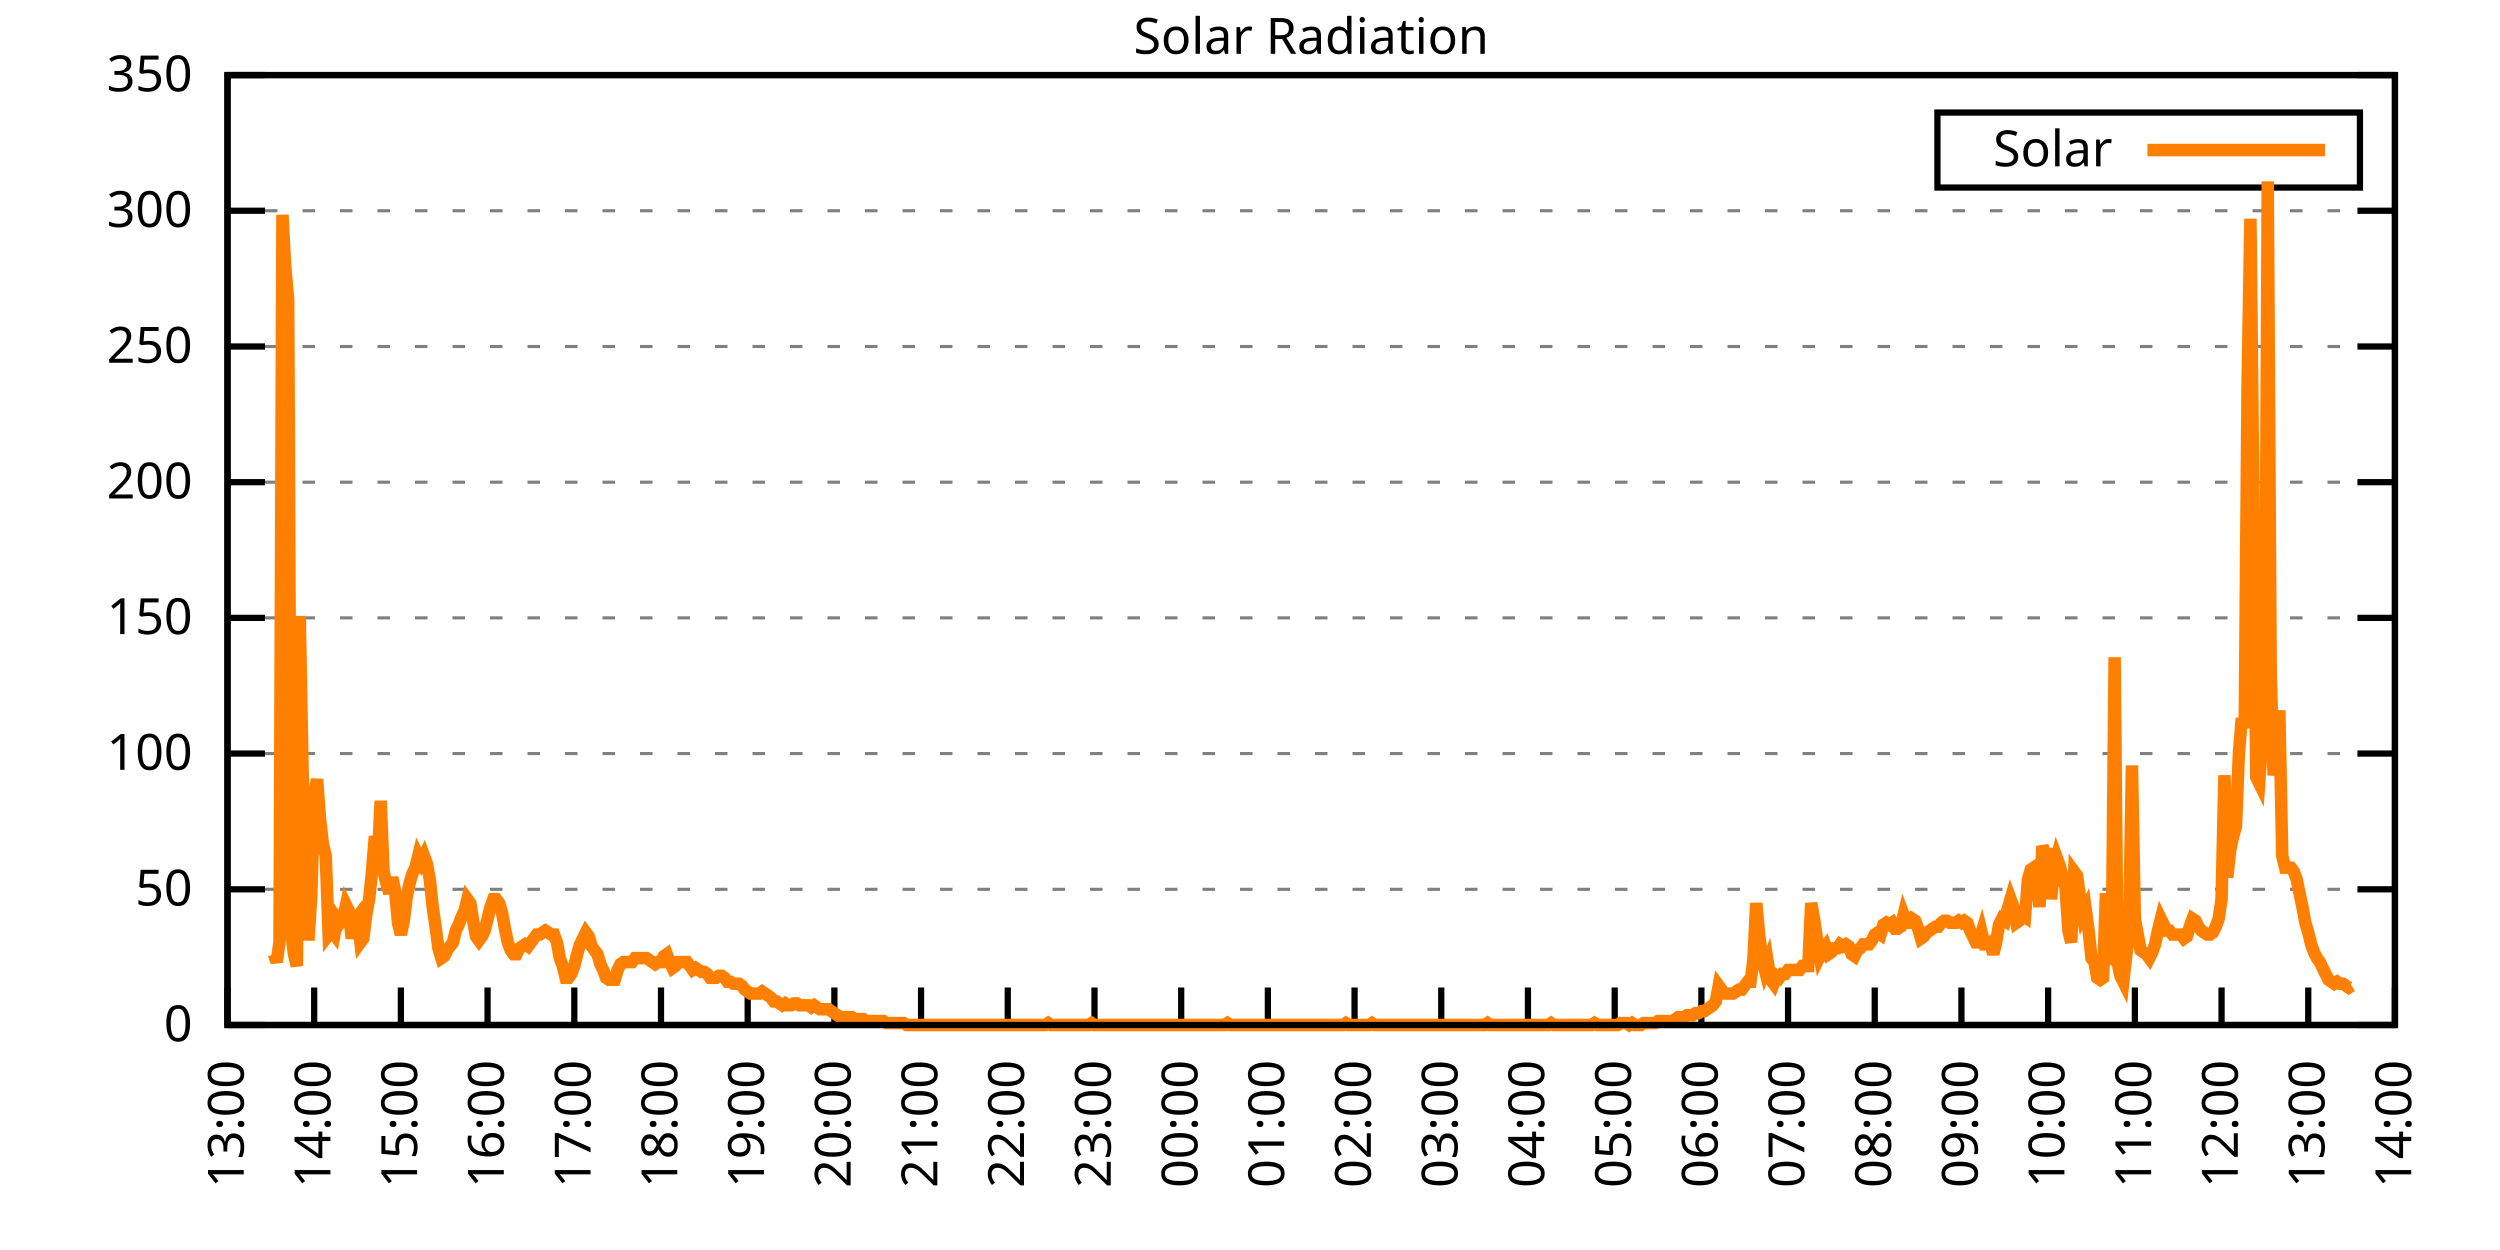
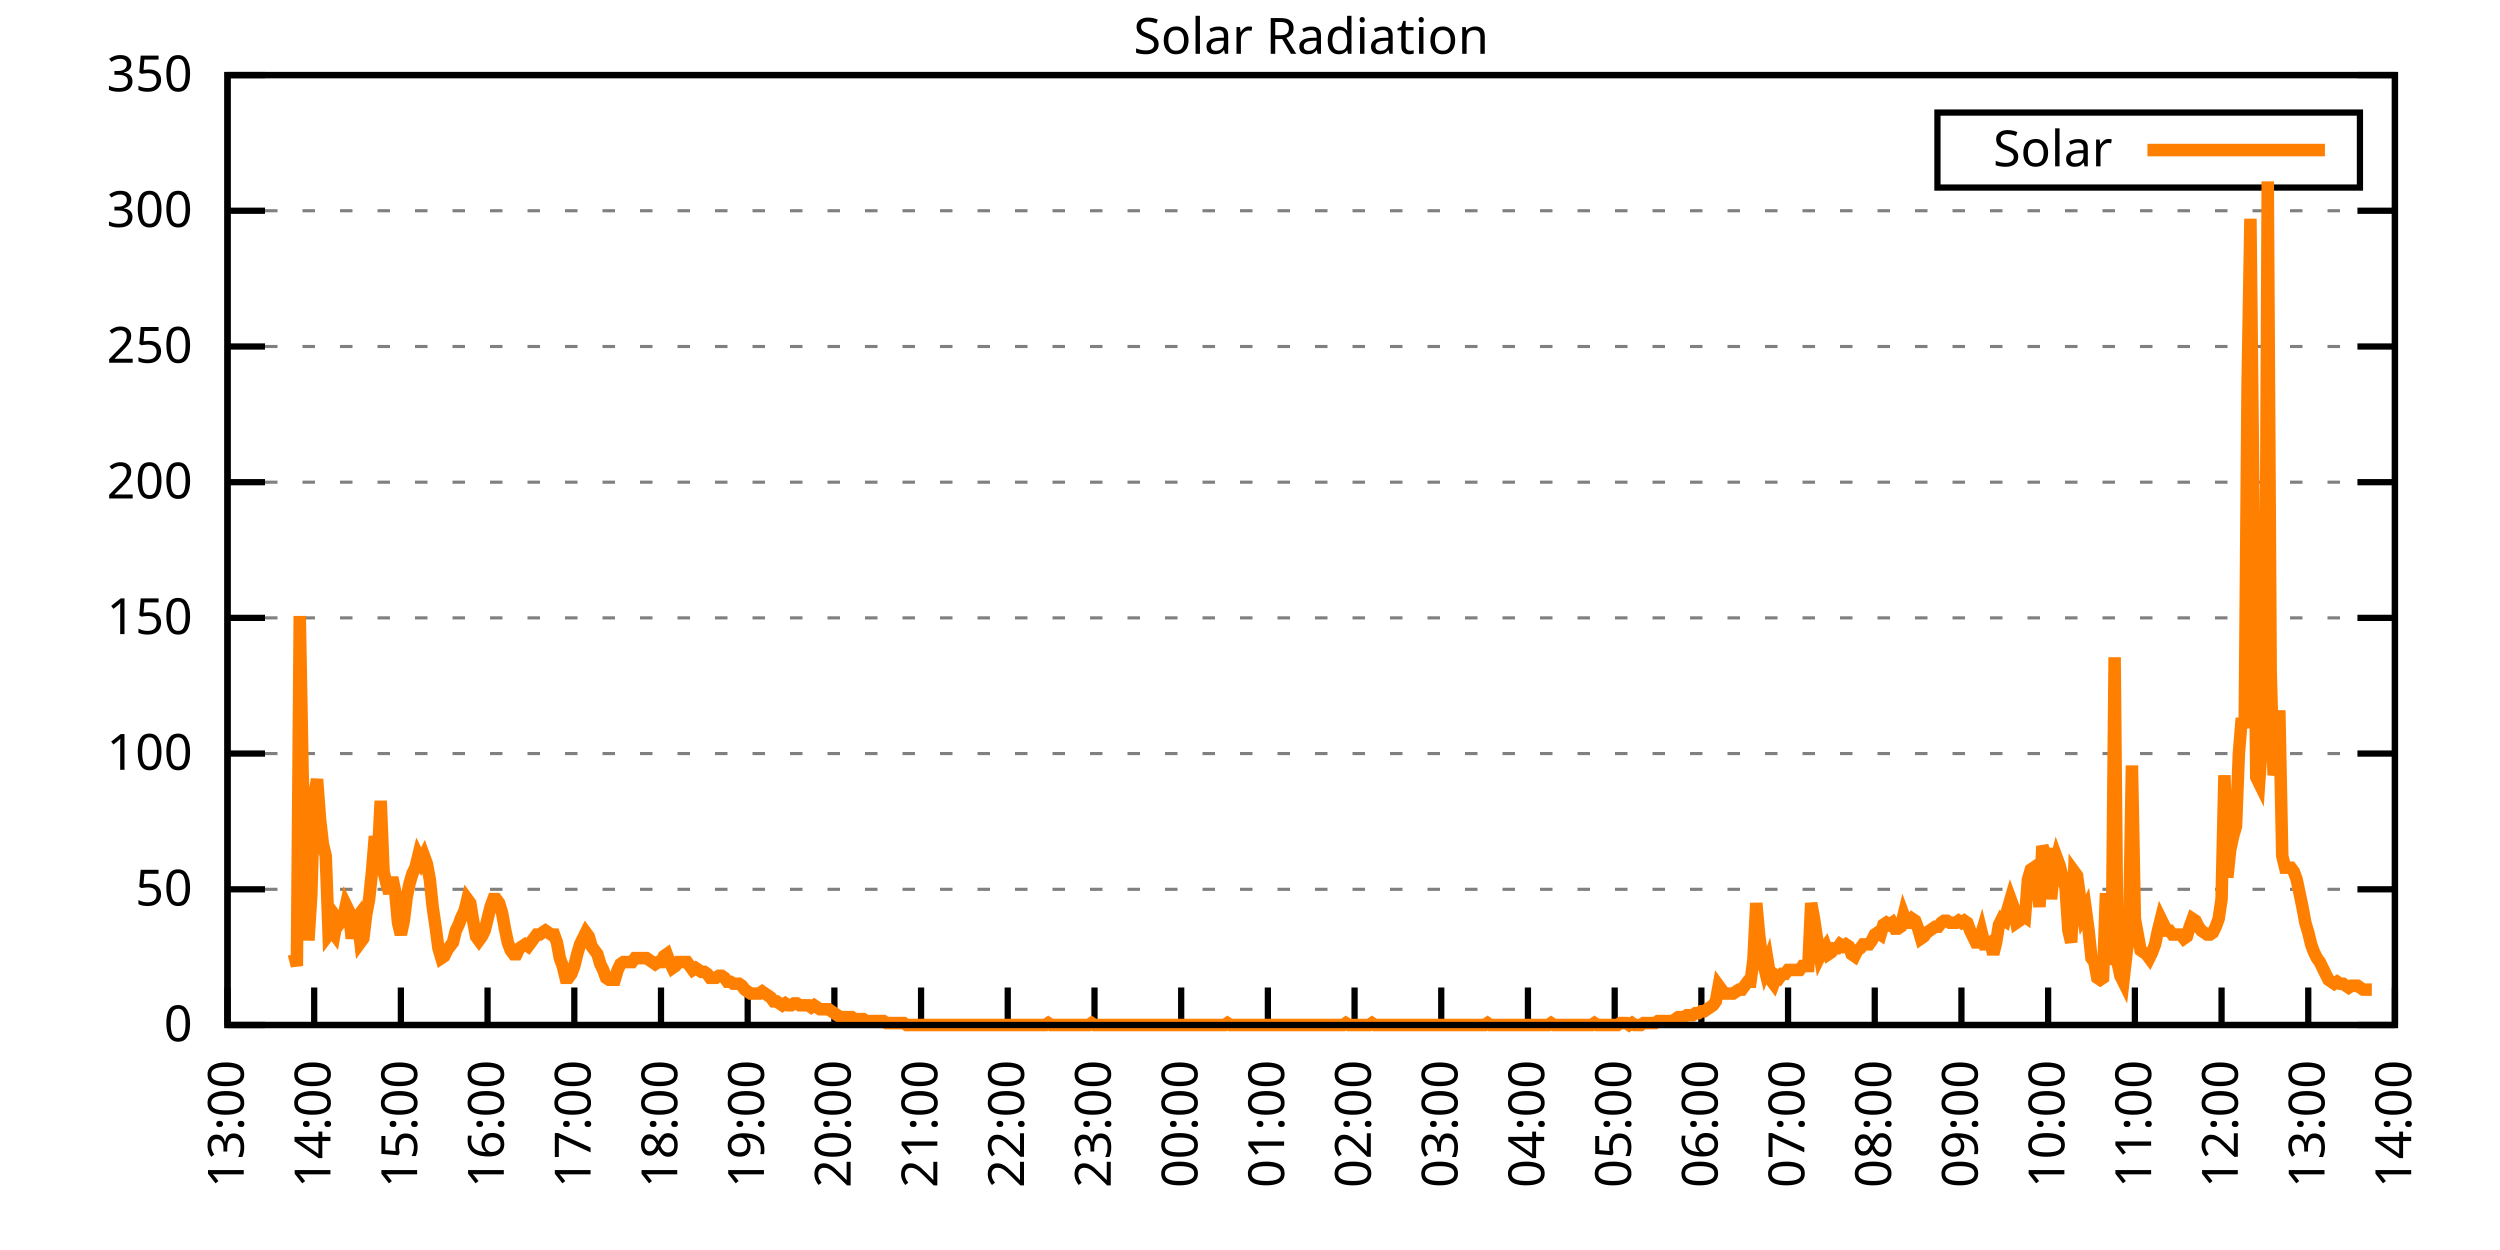
<svg xmlns="http://www.w3.org/2000/svg" xmlns:xlink="http://www.w3.org/1999/xlink" width="400" height="200" viewBox="0 0 400 200">
  <g id="gnuplot_canvas">
    <rect x="0" y="0" width="400" height="200" fill="none" />
    <defs>
      <circle id="gpDot" r="0.5" stroke-width="0.5" stroke="currentColor" />
      <path id="gpPt0" stroke-width="0.333" stroke="currentColor" d="M-1,0 h2 M0,-1 v2" />
      <path id="gpPt1" stroke-width="0.333" stroke="currentColor" d="M-1,-1 L1,1 M1,-1 L-1,1" />
      <path id="gpPt2" stroke-width="0.333" stroke="currentColor" d="M-1,0 L1,0 M0,-1 L0,1 M-1,-1 L1,1 M-1,1 L1,-1" />
      <rect id="gpPt3" stroke-width="0.333" stroke="currentColor" x="-1" y="-1" width="2" height="2" />
      <rect id="gpPt4" stroke-width="0.333" stroke="currentColor" fill="currentColor" x="-1" y="-1" width="2" height="2" />
      <circle id="gpPt5" stroke-width="0.333" stroke="currentColor" cx="0" cy="0" r="1" />
      <use xlink:href="#gpPt5" id="gpPt6" fill="currentColor" stroke="none" />
      <path id="gpPt7" stroke-width="0.333" stroke="currentColor" d="M0,-1.33 L-1.33,0.67 L1.33,0.67 z" />
      <use xlink:href="#gpPt7" id="gpPt8" fill="currentColor" stroke="none" />
      <use xlink:href="#gpPt7" id="gpPt9" stroke="currentColor" transform="rotate(180)" />
      <use xlink:href="#gpPt9" id="gpPt10" fill="currentColor" stroke="none" />
      <use xlink:href="#gpPt3" id="gpPt11" stroke="currentColor" transform="rotate(45)" />
      <use xlink:href="#gpPt11" id="gpPt12" fill="currentColor" stroke="none" />
      <path id="gpPt13" stroke-width="0.333" stroke="currentColor" d="M0,1.330 L1.265,0.411 L0.782,-1.067 L-0.782,-1.076 L-1.265,0.411 z" />
      <use xlink:href="#gpPt13" id="gpPt14" fill="currentColor" stroke="none" />
      <filter id="textbox" filterUnits="objectBoundingBox" x="0" y="0" height="1" width="1">
        <feFlood flood-color="white" flood-opacity="1" result="bgnd" />
        <feComposite in="SourceGraphic" in2="bgnd" operator="atop" />
      </filter>
      <filter id="greybox" filterUnits="objectBoundingBox" x="0" y="0" height="1" width="1">
        <feFlood flood-color="lightgrey" flood-opacity="1" result="grey" />
        <feComposite in="SourceGraphic" in2="grey" operator="atop" />
      </filter>
    </defs>
    <g fill="none" color="white" stroke="currentColor" stroke-width="1.00" stroke-linecap="butt" stroke-linejoin="miter">
</g>
    <g fill="none" color="black" stroke="currentColor" stroke-width="1.00" stroke-linecap="butt" stroke-linejoin="miter">
      <g stroke="none" shape-rendering="crispEdges">
        <polygon fill="rgb(255, 255, 255)" points="36.40,164.00 383.18,164.00 383.18,12.02 36.40,12.02 " />
      </g>
    </g>
    <g fill="none" color="black" stroke="currentColor" stroke-width="1.00" stroke-linecap="butt" stroke-linejoin="miter">
</g>
    <g fill="none" color="black" stroke="black" stroke-width="0.50" stroke-linecap="butt" stroke-linejoin="miter">
</g>
    <g fill="none" color="gray" stroke="currentColor" stroke-width="0.50" stroke-linecap="butt" stroke-linejoin="miter">
      <path stroke="gray" stroke-dasharray="2,4" class="gridline" d="M36.40,164.00 L383.19,164.00  " />
    </g>
    <g fill="none" color="gray" stroke="gray" stroke-width="1.00" stroke-linecap="butt" stroke-linejoin="miter">
</g>
    <g fill="none" color="black" stroke="currentColor" stroke-width="1.00" stroke-linecap="butt" stroke-linejoin="miter">
      <path stroke="black" d="M36.40,164.00 L42.40,164.00 M383.19,164.00 L377.19,164.00  " />
      <g transform="translate(30.80,166.60)" stroke="none" fill="black" font-family="Sans" font-size="8.00" text-anchor="end">
        <text>
          <tspan font-family="Sans"> 0</tspan>
        </text>
      </g>
    </g>
    <g fill="none" color="black" stroke="currentColor" stroke-width="1.00" stroke-linecap="butt" stroke-linejoin="miter">
</g>
    <g fill="none" color="black" stroke="black" stroke-width="0.50" stroke-linecap="butt" stroke-linejoin="miter">
</g>
    <g fill="none" color="gray" stroke="currentColor" stroke-width="0.50" stroke-linecap="butt" stroke-linejoin="miter">
      <path stroke="gray" stroke-dasharray="2,4" class="gridline" d="M36.40,142.29 L383.19,142.29  " />
    </g>
    <g fill="none" color="gray" stroke="gray" stroke-width="1.00" stroke-linecap="butt" stroke-linejoin="miter">
</g>
    <g fill="none" color="black" stroke="currentColor" stroke-width="1.00" stroke-linecap="butt" stroke-linejoin="miter">
      <path stroke="black" d="M36.40,142.29 L42.40,142.29 M383.19,142.29 L377.19,142.29  " />
      <g transform="translate(30.80,144.89)" stroke="none" fill="black" font-family="Sans" font-size="8.00" text-anchor="end">
        <text>
          <tspan font-family="Sans"> 50</tspan>
        </text>
      </g>
    </g>
    <g fill="none" color="black" stroke="currentColor" stroke-width="1.00" stroke-linecap="butt" stroke-linejoin="miter">
</g>
    <g fill="none" color="black" stroke="black" stroke-width="0.50" stroke-linecap="butt" stroke-linejoin="miter">
</g>
    <g fill="none" color="gray" stroke="currentColor" stroke-width="0.50" stroke-linecap="butt" stroke-linejoin="miter">
      <path stroke="gray" stroke-dasharray="2,4" class="gridline" d="M36.40,120.57 L383.19,120.57  " />
    </g>
    <g fill="none" color="gray" stroke="gray" stroke-width="1.00" stroke-linecap="butt" stroke-linejoin="miter">
</g>
    <g fill="none" color="black" stroke="currentColor" stroke-width="1.00" stroke-linecap="butt" stroke-linejoin="miter">
      <path stroke="black" d="M36.40,120.57 L42.40,120.57 M383.19,120.57 L377.19,120.57  " />
      <g transform="translate(30.80,123.17)" stroke="none" fill="black" font-family="Sans" font-size="8.00" text-anchor="end">
        <text>
          <tspan font-family="Sans"> 100</tspan>
        </text>
      </g>
    </g>
    <g fill="none" color="black" stroke="currentColor" stroke-width="1.00" stroke-linecap="butt" stroke-linejoin="miter">
</g>
    <g fill="none" color="black" stroke="black" stroke-width="0.50" stroke-linecap="butt" stroke-linejoin="miter">
</g>
    <g fill="none" color="gray" stroke="currentColor" stroke-width="0.50" stroke-linecap="butt" stroke-linejoin="miter">
      <path stroke="gray" stroke-dasharray="2,4" class="gridline" d="M36.40,98.86 L383.19,98.86  " />
    </g>
    <g fill="none" color="gray" stroke="gray" stroke-width="1.00" stroke-linecap="butt" stroke-linejoin="miter">
</g>
    <g fill="none" color="black" stroke="currentColor" stroke-width="1.00" stroke-linecap="butt" stroke-linejoin="miter">
      <path stroke="black" d="M36.40,98.86 L42.40,98.86 M383.19,98.86 L377.19,98.86  " />
      <g transform="translate(30.80,101.46)" stroke="none" fill="black" font-family="Sans" font-size="8.00" text-anchor="end">
        <text>
          <tspan font-family="Sans"> 150</tspan>
        </text>
      </g>
    </g>
    <g fill="none" color="black" stroke="currentColor" stroke-width="1.00" stroke-linecap="butt" stroke-linejoin="miter">
</g>
    <g fill="none" color="black" stroke="black" stroke-width="0.50" stroke-linecap="butt" stroke-linejoin="miter">
</g>
    <g fill="none" color="gray" stroke="currentColor" stroke-width="0.50" stroke-linecap="butt" stroke-linejoin="miter">
      <path stroke="gray" stroke-dasharray="2,4" class="gridline" d="M36.40,77.15 L383.19,77.15  " />
    </g>
    <g fill="none" color="gray" stroke="gray" stroke-width="1.00" stroke-linecap="butt" stroke-linejoin="miter">
</g>
    <g fill="none" color="black" stroke="currentColor" stroke-width="1.00" stroke-linecap="butt" stroke-linejoin="miter">
      <path stroke="black" d="M36.40,77.15 L42.40,77.15 M383.19,77.15 L377.19,77.15  " />
      <g transform="translate(30.80,79.75)" stroke="none" fill="black" font-family="Sans" font-size="8.00" text-anchor="end">
        <text>
          <tspan font-family="Sans"> 200</tspan>
        </text>
      </g>
    </g>
    <g fill="none" color="black" stroke="currentColor" stroke-width="1.00" stroke-linecap="butt" stroke-linejoin="miter">
</g>
    <g fill="none" color="black" stroke="black" stroke-width="0.50" stroke-linecap="butt" stroke-linejoin="miter">
</g>
    <g fill="none" color="gray" stroke="currentColor" stroke-width="0.50" stroke-linecap="butt" stroke-linejoin="miter">
      <path stroke="gray" stroke-dasharray="2,4" class="gridline" d="M36.40,55.44 L383.19,55.44  " />
    </g>
    <g fill="none" color="gray" stroke="gray" stroke-width="1.00" stroke-linecap="butt" stroke-linejoin="miter">
</g>
    <g fill="none" color="black" stroke="currentColor" stroke-width="1.00" stroke-linecap="butt" stroke-linejoin="miter">
      <path stroke="black" d="M36.40,55.44 L42.40,55.44 M383.19,55.44 L377.19,55.44  " />
      <g transform="translate(30.80,58.04)" stroke="none" fill="black" font-family="Sans" font-size="8.00" text-anchor="end">
        <text>
          <tspan font-family="Sans"> 250</tspan>
        </text>
      </g>
    </g>
    <g fill="none" color="black" stroke="currentColor" stroke-width="1.00" stroke-linecap="butt" stroke-linejoin="miter">
</g>
    <g fill="none" color="black" stroke="black" stroke-width="0.50" stroke-linecap="butt" stroke-linejoin="miter">
</g>
    <g fill="none" color="gray" stroke="currentColor" stroke-width="0.50" stroke-linecap="butt" stroke-linejoin="miter">
      <path stroke="gray" stroke-dasharray="2,4" class="gridline" d="M36.40,33.72 L383.19,33.72  " />
    </g>
    <g fill="none" color="gray" stroke="gray" stroke-width="1.00" stroke-linecap="butt" stroke-linejoin="miter">
</g>
    <g fill="none" color="black" stroke="currentColor" stroke-width="1.00" stroke-linecap="butt" stroke-linejoin="miter">
      <path stroke="black" d="M36.40,33.72 L42.40,33.72 M383.19,33.72 L377.19,33.72  " />
      <g transform="translate(30.80,36.32)" stroke="none" fill="black" font-family="Sans" font-size="8.00" text-anchor="end">
        <text>
          <tspan font-family="Sans"> 300</tspan>
        </text>
      </g>
    </g>
    <g fill="none" color="black" stroke="currentColor" stroke-width="1.00" stroke-linecap="butt" stroke-linejoin="miter">
</g>
    <g fill="none" color="black" stroke="black" stroke-width="0.50" stroke-linecap="butt" stroke-linejoin="miter">
</g>
    <g fill="none" color="gray" stroke="currentColor" stroke-width="0.50" stroke-linecap="butt" stroke-linejoin="miter">
      <path stroke="gray" stroke-dasharray="2,4" class="gridline" d="M36.40,12.01 L383.19,12.01  " />
    </g>
    <g fill="none" color="gray" stroke="gray" stroke-width="1.00" stroke-linecap="butt" stroke-linejoin="miter">
</g>
    <g fill="none" color="black" stroke="currentColor" stroke-width="1.00" stroke-linecap="butt" stroke-linejoin="miter">
      <path stroke="black" d="M36.40,12.01 L42.40,12.01 M383.19,12.01 L377.19,12.01  " />
      <g transform="translate(30.80,14.61)" stroke="none" fill="black" font-family="Sans" font-size="8.00" text-anchor="end">
        <text>
          <tspan font-family="Sans"> 350</tspan>
        </text>
      </g>
    </g>
    <g fill="none" color="black" stroke="currentColor" stroke-width="1.00" stroke-linecap="butt" stroke-linejoin="miter">
      <path stroke="black" d="M36.40,164.00 L36.40,158.00  " />
      <g transform="translate(39.00,169.60) rotate(270.00)" stroke="none" fill="black" font-family="Sans" font-size="8.00" text-anchor="end">
        <text>
          <tspan font-family="Sans">13:00</tspan>
        </text>
      </g>
    </g>
    <g fill="none" color="black" stroke="currentColor" stroke-width="1.00" stroke-linecap="butt" stroke-linejoin="miter">
      <path stroke="black" d="M50.27,164.00 L50.27,158.00  " />
      <g transform="translate(52.87,169.60) rotate(270.00)" stroke="none" fill="black" font-family="Sans" font-size="8.00" text-anchor="end">
        <text>
          <tspan font-family="Sans">14:00</tspan>
        </text>
      </g>
    </g>
    <g fill="none" color="black" stroke="currentColor" stroke-width="1.00" stroke-linecap="butt" stroke-linejoin="miter">
      <path stroke="black" d="M64.14,164.00 L64.14,158.00  " />
      <g transform="translate(66.74,169.60) rotate(270.00)" stroke="none" fill="black" font-family="Sans" font-size="8.00" text-anchor="end">
        <text>
          <tspan font-family="Sans">15:00</tspan>
        </text>
      </g>
    </g>
    <g fill="none" color="black" stroke="currentColor" stroke-width="1.00" stroke-linecap="butt" stroke-linejoin="miter">
      <path stroke="black" d="M78.01,164.00 L78.01,158.00  " />
      <g transform="translate(80.61,169.60) rotate(270.00)" stroke="none" fill="black" font-family="Sans" font-size="8.00" text-anchor="end">
        <text>
          <tspan font-family="Sans">16:00</tspan>
        </text>
      </g>
    </g>
    <g fill="none" color="black" stroke="currentColor" stroke-width="1.00" stroke-linecap="butt" stroke-linejoin="miter">
      <path stroke="black" d="M91.89,164.00 L91.89,158.00  " />
      <g transform="translate(94.49,169.60) rotate(270.00)" stroke="none" fill="black" font-family="Sans" font-size="8.00" text-anchor="end">
        <text>
          <tspan font-family="Sans">17:00</tspan>
        </text>
      </g>
    </g>
    <g fill="none" color="black" stroke="currentColor" stroke-width="1.00" stroke-linecap="butt" stroke-linejoin="miter">
      <path stroke="black" d="M105.76,164.00 L105.76,158.00  " />
      <g transform="translate(108.36,169.60) rotate(270.00)" stroke="none" fill="black" font-family="Sans" font-size="8.00" text-anchor="end">
        <text>
          <tspan font-family="Sans">18:00</tspan>
        </text>
      </g>
    </g>
    <g fill="none" color="black" stroke="currentColor" stroke-width="1.00" stroke-linecap="butt" stroke-linejoin="miter">
      <path stroke="black" d="M119.63,164.00 L119.63,158.00  " />
      <g transform="translate(122.23,169.60) rotate(270.00)" stroke="none" fill="black" font-family="Sans" font-size="8.00" text-anchor="end">
        <text>
          <tspan font-family="Sans">19:00</tspan>
        </text>
      </g>
    </g>
    <g fill="none" color="black" stroke="currentColor" stroke-width="1.00" stroke-linecap="butt" stroke-linejoin="miter">
      <path stroke="black" d="M133.50,164.00 L133.50,158.00  " />
      <g transform="translate(136.10,169.60) rotate(270.00)" stroke="none" fill="black" font-family="Sans" font-size="8.00" text-anchor="end">
        <text>
          <tspan font-family="Sans">20:00</tspan>
        </text>
      </g>
    </g>
    <g fill="none" color="black" stroke="currentColor" stroke-width="1.00" stroke-linecap="butt" stroke-linejoin="miter">
      <path stroke="black" d="M147.37,164.00 L147.37,158.00  " />
      <g transform="translate(149.97,169.60) rotate(270.00)" stroke="none" fill="black" font-family="Sans" font-size="8.00" text-anchor="end">
        <text>
          <tspan font-family="Sans">21:00</tspan>
        </text>
      </g>
    </g>
    <g fill="none" color="black" stroke="currentColor" stroke-width="1.00" stroke-linecap="butt" stroke-linejoin="miter">
      <path stroke="black" d="M161.24,164.00 L161.24,158.00  " />
      <g transform="translate(163.84,169.60) rotate(270.00)" stroke="none" fill="black" font-family="Sans" font-size="8.00" text-anchor="end">
        <text>
          <tspan font-family="Sans">22:00</tspan>
        </text>
      </g>
    </g>
    <g fill="none" color="black" stroke="currentColor" stroke-width="1.00" stroke-linecap="butt" stroke-linejoin="miter">
      <path stroke="black" d="M175.12,164.00 L175.12,158.00  " />
      <g transform="translate(177.72,169.60) rotate(270.00)" stroke="none" fill="black" font-family="Sans" font-size="8.00" text-anchor="end">
        <text>
          <tspan font-family="Sans">23:00</tspan>
        </text>
      </g>
    </g>
    <g fill="none" color="black" stroke="currentColor" stroke-width="1.00" stroke-linecap="butt" stroke-linejoin="miter">
      <path stroke="black" d="M188.99,164.00 L188.99,158.00  " />
      <g transform="translate(191.59,169.60) rotate(270.00)" stroke="none" fill="black" font-family="Sans" font-size="8.00" text-anchor="end">
        <text>
          <tspan font-family="Sans">00:00</tspan>
        </text>
      </g>
    </g>
    <g fill="none" color="black" stroke="currentColor" stroke-width="1.00" stroke-linecap="butt" stroke-linejoin="miter">
      <path stroke="black" d="M202.86,164.00 L202.86,158.00  " />
      <g transform="translate(205.46,169.60) rotate(270.00)" stroke="none" fill="black" font-family="Sans" font-size="8.00" text-anchor="end">
        <text>
          <tspan font-family="Sans">01:00</tspan>
        </text>
      </g>
    </g>
    <g fill="none" color="black" stroke="currentColor" stroke-width="1.00" stroke-linecap="butt" stroke-linejoin="miter">
      <path stroke="black" d="M216.73,164.00 L216.73,158.00  " />
      <g transform="translate(219.33,169.60) rotate(270.00)" stroke="none" fill="black" font-family="Sans" font-size="8.00" text-anchor="end">
        <text>
          <tspan font-family="Sans">02:00</tspan>
        </text>
      </g>
    </g>
    <g fill="none" color="black" stroke="currentColor" stroke-width="1.00" stroke-linecap="butt" stroke-linejoin="miter">
      <path stroke="black" d="M230.60,164.00 L230.60,158.00  " />
      <g transform="translate(233.20,169.60) rotate(270.00)" stroke="none" fill="black" font-family="Sans" font-size="8.00" text-anchor="end">
        <text>
          <tspan font-family="Sans">03:00</tspan>
        </text>
      </g>
    </g>
    <g fill="none" color="black" stroke="currentColor" stroke-width="1.00" stroke-linecap="butt" stroke-linejoin="miter">
      <path stroke="black" d="M244.47,164.00 L244.47,158.00  " />
      <g transform="translate(247.07,169.60) rotate(270.00)" stroke="none" fill="black" font-family="Sans" font-size="8.00" text-anchor="end">
        <text>
          <tspan font-family="Sans">04:00</tspan>
        </text>
      </g>
    </g>
    <g fill="none" color="black" stroke="currentColor" stroke-width="1.00" stroke-linecap="butt" stroke-linejoin="miter">
      <path stroke="black" d="M258.35,164.00 L258.35,158.00  " />
      <g transform="translate(260.95,169.60) rotate(270.00)" stroke="none" fill="black" font-family="Sans" font-size="8.00" text-anchor="end">
        <text>
          <tspan font-family="Sans">05:00</tspan>
        </text>
      </g>
    </g>
    <g fill="none" color="black" stroke="currentColor" stroke-width="1.00" stroke-linecap="butt" stroke-linejoin="miter">
      <path stroke="black" d="M272.22,164.00 L272.22,158.00  " />
      <g transform="translate(274.82,169.60) rotate(270.00)" stroke="none" fill="black" font-family="Sans" font-size="8.00" text-anchor="end">
        <text>
          <tspan font-family="Sans">06:00</tspan>
        </text>
      </g>
    </g>
    <g fill="none" color="black" stroke="currentColor" stroke-width="1.00" stroke-linecap="butt" stroke-linejoin="miter">
      <path stroke="black" d="M286.09,164.00 L286.09,158.00  " />
      <g transform="translate(288.69,169.60) rotate(270.00)" stroke="none" fill="black" font-family="Sans" font-size="8.00" text-anchor="end">
        <text>
          <tspan font-family="Sans">07:00</tspan>
        </text>
      </g>
    </g>
    <g fill="none" color="black" stroke="currentColor" stroke-width="1.00" stroke-linecap="butt" stroke-linejoin="miter">
      <path stroke="black" d="M299.96,164.00 L299.96,158.00  " />
      <g transform="translate(302.56,169.60) rotate(270.00)" stroke="none" fill="black" font-family="Sans" font-size="8.00" text-anchor="end">
        <text>
          <tspan font-family="Sans">08:00</tspan>
        </text>
      </g>
    </g>
    <g fill="none" color="black" stroke="currentColor" stroke-width="1.00" stroke-linecap="butt" stroke-linejoin="miter">
      <path stroke="black" d="M313.83,164.00 L313.83,158.00  " />
      <g transform="translate(316.43,169.60) rotate(270.00)" stroke="none" fill="black" font-family="Sans" font-size="8.00" text-anchor="end">
        <text>
          <tspan font-family="Sans">09:00</tspan>
        </text>
      </g>
    </g>
    <g fill="none" color="black" stroke="currentColor" stroke-width="1.00" stroke-linecap="butt" stroke-linejoin="miter">
      <path stroke="black" d="M327.70,164.00 L327.70,158.00  " />
      <g transform="translate(330.30,169.60) rotate(270.00)" stroke="none" fill="black" font-family="Sans" font-size="8.00" text-anchor="end">
        <text>
          <tspan font-family="Sans">10:00</tspan>
        </text>
      </g>
    </g>
    <g fill="none" color="black" stroke="currentColor" stroke-width="1.00" stroke-linecap="butt" stroke-linejoin="miter">
      <path stroke="black" d="M341.58,164.00 L341.58,158.00  " />
      <g transform="translate(344.18,169.60) rotate(270.00)" stroke="none" fill="black" font-family="Sans" font-size="8.00" text-anchor="end">
        <text>
          <tspan font-family="Sans">11:00</tspan>
        </text>
      </g>
    </g>
    <g fill="none" color="black" stroke="currentColor" stroke-width="1.00" stroke-linecap="butt" stroke-linejoin="miter">
      <path stroke="black" d="M355.45,164.00 L355.45,158.00  " />
      <g transform="translate(358.05,169.60) rotate(270.00)" stroke="none" fill="black" font-family="Sans" font-size="8.00" text-anchor="end">
        <text>
          <tspan font-family="Sans">12:00</tspan>
        </text>
      </g>
    </g>
    <g fill="none" color="black" stroke="currentColor" stroke-width="1.00" stroke-linecap="butt" stroke-linejoin="miter">
      <path stroke="black" d="M369.32,164.00 L369.32,158.00  " />
      <g transform="translate(371.92,169.60) rotate(270.00)" stroke="none" fill="black" font-family="Sans" font-size="8.00" text-anchor="end">
        <text>
          <tspan font-family="Sans">13:00</tspan>
        </text>
      </g>
    </g>
    <g fill="none" color="black" stroke="currentColor" stroke-width="1.00" stroke-linecap="butt" stroke-linejoin="miter">
      <path stroke="black" d="M383.19,164.00 L383.19,158.00  " />
      <g transform="translate(385.79,169.60) rotate(270.00)" stroke="none" fill="black" font-family="Sans" font-size="8.00" text-anchor="end">
        <text>
          <tspan font-family="Sans">14:00</tspan>
        </text>
      </g>
    </g>
    <g fill="none" color="black" stroke="currentColor" stroke-width="1.00" stroke-linecap="butt" stroke-linejoin="miter">
</g>
    <g fill="none" color="black" stroke="currentColor" stroke-width="1.00" stroke-linecap="butt" stroke-linejoin="miter">
      <path stroke="black" d="M36.40,12.01 L36.40,164.00 L383.19,164.00 L383.19,12.01 L36.40,12.01 Z  " />
    </g>
    <g fill="none" color="black" stroke="currentColor" stroke-width="1.00" stroke-linecap="butt" stroke-linejoin="miter">
</g>
    <g fill="none" color="black" stroke="currentColor" stroke-width="1.00" stroke-linecap="butt" stroke-linejoin="miter">
      <path stroke="black" d="M309.99,30.01 L309.99,18.01 L377.59,18.01 L377.59,30.01 L309.99,30.01 Z  " />
    </g>
    <g id="Solar_Radiation_plot_1">
      <g fill="none" color="white" stroke="black" stroke-width="2.00" stroke-linecap="butt" stroke-linejoin="miter">
</g>
      <g fill="none" color="black" stroke="currentColor" stroke-width="2.00" stroke-linecap="butt" stroke-linejoin="miter">
        <g transform="translate(337.99,26.61)" stroke="none" fill="black" font-family="Sans" font-size="8.00" text-anchor="end">
          <text>
            <tspan font-family="Sans">Solar</tspan>
          </text>
        </g>
      </g>
      <g fill="none" color="black" stroke="currentColor" stroke-width="2.00" stroke-linecap="butt" stroke-linejoin="miter">
-         <path stroke="rgb(255, 127,   0)" d="M343.59,24.01 L371.99,24.01 M43.80,152.67 L44.26,153.93 L44.72,150.79 L45.19,34.37 L45.65,42.87 L46.11,47.90   L46.57,148.90 L47.03,152.67 L47.50,154.56 L47.96,98.56 L48.42,123.73 L48.88,136.31 L49.35,150.47 L49.81,143.23   L50.27,127.50 L50.73,124.67 L51.20,130.96 L51.66,135.05 L52.12,136.94 L52.58,149.53 L53.05,148.90 L53.51,149.53   L53.97,147.01 L54.43,147.64 L54.90,147.01 L55.36,144.81 L55.82,145.75 L56.28,150.16 L56.75,147.32 L57.21,146.70   L57.67,150.79 L58.13,150.16 L58.59,146.38 L59.06,143.86 L59.52,139.46 L59.98,133.79 L60.44,137.57 L60.91,128.13   L61.37,139.46 L61.83,141.35 L62.29,142.92 L62.76,140.40 L63.22,142.60 L63.68,147.64 L64.14,149.53 L64.61,147.32   L65.07,143.55 L65.53,141.35 L65.99,139.77 L66.46,138.83 L66.92,136.94 L67.38,137.89 L67.84,136.94 L68.30,138.20   L68.77,140.72 L69.23,145.12 L69.69,148.27 L70.15,151.73 L70.62,153.30 L71.08,152.99 L71.54,152.04 L72.00,151.41   L72.47,150.79 L72.93,148.90 L73.39,147.95 L73.85,146.70 L74.32,145.75 L74.78,143.86 L75.24,144.49 L75.70,147.32   L76.17,149.84 L76.63,150.47 L77.09,149.84 L77.55,148.90 L78.01,147.01 L78.48,145.12 L78.94,143.86 L79.40,143.86   L79.86,144.49 L80.33,146.07 L80.79,148.58 L81.25,150.79 L81.71,152.04 L82.18,152.67 L82.64,152.67 L83.10,151.73   L83.56,151.41 L84.03,151.10 L84.49,151.41 L84.95,150.79 L85.41,150.16 L85.88,149.53 L86.34,149.53 L86.80,149.21   L87.26,148.90 L87.72,149.21 L88.19,149.53 L88.65,149.53 L89.11,150.79 L89.57,153.30 L90.04,154.56 L90.50,156.45   L90.96,156.45 L91.42,155.82 L91.89,154.56 L92.35,152.67 L92.81,151.10 L93.27,150.16 L93.74,149.21 L94.20,149.84   L94.66,151.41 L95.12,152.04 L95.59,152.67 L96.05,154.25 L96.51,155.19 L96.97,156.45 L97.44,156.76 L97.90,156.76   L98.36,156.76 L98.82,155.19 L99.28,154.25 L99.75,153.93 L100.21,153.93 L100.67,153.93 L101.13,153.93 L101.60,153.30   L102.06,153.30 L102.52,153.30 L102.98,153.30 L103.45,153.30 L103.91,153.62 L104.37,153.93 L104.83,154.25 L105.30,153.93   L105.76,153.93 L106.22,152.99 L106.68,152.67 L107.15,153.93 L107.61,154.88 L108.07,154.56 L108.53,153.93 L108.99,153.93   L109.46,153.93 L109.92,153.93 L110.38,154.56 L110.84,155.19 L111.31,154.88 L111.77,155.19 L112.23,155.50 L112.69,155.50   L113.16,155.82 L113.62,156.45 L114.08,156.45 L114.54,156.45 L115.01,156.13 L115.47,156.13 L115.93,156.45 L116.39,157.08   L116.86,157.08 L117.32,157.39 L117.78,157.39 L118.24,157.39 L118.70,157.71 L119.17,158.34 L119.63,158.65 L120.09,158.97   L120.55,158.97 L121.02,158.97 L121.48,158.97 L121.94,158.65 L122.40,158.97 L122.87,159.28 L123.33,159.60 L123.79,160.22   L124.25,160.22 L124.72,160.54 L125.18,160.85 L125.64,160.54 L126.10,160.85 L126.57,160.85 L127.03,160.54 L127.49,160.54   L127.95,160.85 L128.41,160.85 L128.88,160.85 L129.34,160.85 L129.80,161.17 L130.26,160.85 L130.73,161.17 L131.19,161.48   L131.65,161.48 L132.11,161.48 L132.58,161.48 L133.04,161.80 L133.50,162.11 L133.96,162.43 L134.43,162.74 L134.89,162.74   L135.35,162.74 L135.81,162.74 L136.28,162.74 L136.74,163.06 L137.20,163.06 L137.66,163.06 L138.13,163.06 L138.59,163.37   L139.05,163.37 L139.51,163.37 L139.97,163.37 L140.44,163.37 L140.90,163.37 L141.36,163.37 L141.82,163.69 L142.29,163.69   L142.75,163.69 L143.21,163.69 L143.67,163.69 L144.14,163.69 L144.60,163.69 L145.06,164.00 L145.52,164.00 L145.99,164.00   L146.45,164.00 L146.91,164.00 L147.37,164.00 L147.84,164.00 L148.30,164.00 L148.76,164.00 L149.22,164.00 L149.68,164.00   L150.15,164.00 L150.61,164.00 L151.07,164.00 L151.53,164.00 L152.00,164.00 L152.46,164.00 L152.92,164.00 L153.38,164.00   L153.85,164.00 L154.31,164.00 L154.77,164.00 L155.23,164.00 L155.70,164.00 L156.16,164.00 L156.62,164.00 L157.08,164.00   L157.55,164.00 L158.01,164.00 L158.47,164.00 L158.93,164.00 L159.39,164.00 L159.86,164.00 L160.32,164.00 L160.78,164.00   L161.24,164.00 L161.71,164.00 L162.17,164.00 L162.63,164.00 L163.09,164.00 L163.56,164.00 L164.02,164.00 L164.48,164.00   L164.94,164.00 L165.41,164.00 L165.87,164.00 L166.33,164.00 L166.79,164.00 L167.26,164.00 L167.72,163.69 L168.18,164.00   L168.64,164.00 L169.10,164.00 L169.57,164.00 L170.03,164.00 L170.49,164.00 L170.95,164.00 L171.42,164.00 L171.88,164.00   L172.34,164.00 L172.80,164.00 L173.27,164.00 L173.73,164.00 L174.19,164.00 L174.65,163.69 L175.12,164.00 L175.58,164.00   L176.04,164.00 L176.50,164.00 L176.97,164.00 L177.43,164.00 L177.89,164.00 L178.35,164.00 L178.82,164.00 L179.28,164.00   L179.74,164.00 L180.20,164.00 L180.66,164.00 L181.13,164.00 L181.59,164.00 L182.05,164.00 L182.51,164.00 L182.98,164.00   L183.44,164.00 L183.90,164.00 L184.36,164.00 L184.83,164.00 L185.29,164.00 L185.75,164.00 L186.21,164.00 L186.68,164.00   L187.14,164.00 L187.60,164.00 L188.06,164.00 L188.53,164.00 L188.99,164.00 L189.45,164.00 L189.91,164.00 L190.37,164.00   L190.84,164.00 L191.30,164.00 L191.76,164.00 L192.22,164.00 L192.69,164.00 L193.15,164.00 L193.61,164.00 L194.07,164.00   L194.54,164.00 L195.00,164.00 L195.46,164.00 L195.92,164.00 L196.39,163.69 L196.85,164.00 L197.31,164.00 L197.77,164.00   L198.24,164.00 L198.70,164.00 L199.16,164.00 L199.62,164.00 L200.08,164.00 L200.55,164.00 L201.01,164.00 L201.47,164.00   L201.93,164.00 L202.40,164.00 L202.86,164.00 L203.32,164.00 L203.78,164.00 L204.25,164.00 L204.71,164.00 L205.17,164.00   L205.63,164.00 L206.10,164.00 L206.56,164.00 L207.02,164.00 L207.48,164.00 L207.95,164.00 L208.41,164.00 L208.87,164.00   L209.33,164.00 L209.80,164.00 L210.26,164.00 L210.72,164.00 L211.18,164.00 L211.64,164.00 L212.11,164.00 L212.57,164.00   L213.03,164.00 L213.49,164.00 L213.96,164.00 L214.42,164.00 L214.88,164.00 L215.34,163.69 L215.81,164.00 L216.27,164.00   L216.73,164.00 L217.19,164.00 L217.66,164.00 L218.12,164.00 L218.58,164.00 L219.04,164.00 L219.51,163.69 L219.97,164.00   L220.43,164.00 L220.89,164.00 L221.35,164.00 L221.82,164.00 L222.28,164.00 L222.74,164.00 L223.20,164.00 L223.67,164.00   L224.13,164.00 L224.59,164.00 L225.05,164.00 L225.52,164.00 L225.98,164.00 L226.44,164.00 L226.90,164.00 L227.37,164.00   L227.83,164.00 L228.29,164.00 L228.75,164.00 L229.22,164.00 L229.68,164.00 L230.14,164.00 L230.60,164.00 L231.06,164.00   L231.53,164.00 L231.99,164.00 L232.45,164.00 L232.91,164.00 L233.38,164.00 L233.84,164.00 L234.30,164.00 L234.76,164.00   L235.23,164.00 L235.69,164.00 L236.15,164.00 L236.61,164.00 L237.08,164.00 L237.54,164.00 L238.00,163.69 L238.46,164.00   L238.93,164.00 L239.39,164.00 L239.85,164.00 L240.31,164.00 L240.77,164.00 L241.24,164.00 L241.70,164.00 L242.16,164.00   L242.62,164.00 L243.09,164.00 L243.55,164.00 L244.01,164.00 L244.47,164.00 L244.94,164.00 L245.40,164.00 L245.86,164.00   L246.32,164.00 L246.79,164.00 L247.25,164.00 L247.71,164.00 L248.17,163.69 L248.64,164.00 L249.10,164.00 L249.56,164.00   L250.02,164.00 L250.49,164.00 L250.95,164.00 L251.41,164.00 L251.87,164.00 L252.33,164.00 L252.80,164.00 L253.26,164.00   L253.72,164.00 L254.18,164.00 L254.65,164.00 L255.11,163.69 L255.57,164.00 L256.03,164.00 L256.50,164.00 L256.96,164.00   L257.42,164.00 L257.88,164.00 L258.35,164.00 L258.81,164.00 L259.27,163.69 L259.73,163.69 L260.20,163.69 L260.66,164.00   L261.12,163.69 L261.58,164.00 L262.04,164.00 L262.51,164.00 L262.97,163.69 L263.43,163.69 L263.89,163.69 L264.36,163.69   L264.82,163.69 L265.28,163.37 L265.74,163.37 L266.21,163.37 L266.67,163.37 L267.13,163.37 L267.59,163.37 L268.06,163.06   L268.52,162.74 L268.98,162.74 L269.44,162.74 L269.91,162.43 L270.37,162.43 L270.83,162.43 L271.29,162.11 L271.75,162.11   L272.22,161.80 L272.68,161.80 L273.14,161.48 L273.60,161.17 L274.07,160.85 L274.53,160.22 L274.99,157.71 L275.45,158.34   L275.92,158.97 L276.38,158.97 L276.84,158.97 L277.30,158.97 L277.77,158.65 L278.23,158.34 L278.69,158.34 L279.15,157.71   L279.62,157.08 L280.08,157.08 L280.54,153.62 L281.00,144.49 L281.46,149.53 L281.93,153.30 L282.39,155.19 L282.85,153.93   L283.31,156.76 L283.78,157.39 L284.24,156.13 L284.70,156.45 L285.16,155.82 L285.63,155.82 L286.09,155.19 L286.55,155.19   L287.01,155.19 L287.48,155.19 L287.94,155.19 L288.40,154.56 L288.86,154.56 L289.33,154.56 L289.79,144.49 L290.25,147.01   L290.71,150.16 L291.18,152.99 L291.64,152.04 L292.10,151.41 L292.56,152.67 L293.02,152.36 L293.49,151.73 L293.95,151.73   L294.41,151.10 L294.87,151.41 L295.34,151.10 L295.80,151.41 L296.26,152.67 L296.72,152.99 L297.19,152.04 L297.65,151.73   L298.11,151.10 L298.57,151.10 L299.04,151.10 L299.50,150.47 L299.96,149.53 L300.42,149.21 L300.89,149.53 L301.35,147.95   L301.81,147.64 L302.27,147.95 L302.73,147.64 L303.20,148.58 L303.66,148.58 L304.12,148.27 L304.58,146.38 L305.05,147.64   L305.51,147.64 L305.97,147.01 L306.43,147.32 L306.90,148.58 L307.36,150.16 L307.82,149.84 L308.28,149.21 L308.75,148.90   L309.21,148.58 L309.67,148.27 L310.13,148.27 L310.60,147.64 L311.06,147.32 L311.52,147.32 L311.98,147.64 L312.44,147.64   L312.91,147.64 L313.37,147.32 L313.83,147.64 L314.29,147.32 L314.76,147.64 L315.22,148.90 L315.68,149.84 L316.14,150.79   L316.61,150.79 L317.07,149.21 L317.53,151.10 L317.99,151.10 L318.46,150.79 L318.92,152.67 L319.38,150.79 L319.84,147.95   L320.31,147.01 L320.77,147.32 L321.23,145.44 L321.69,143.86 L322.15,145.12 L322.62,147.64 L323.08,147.32 L323.54,146.38   L324.00,146.70 L324.47,140.72 L324.93,139.14 L325.39,138.83 L325.85,139.77 L326.32,145.12 L326.78,135.37 L327.24,136.63   L327.70,136.63 L328.17,143.86 L328.63,139.14 L329.09,137.26 L329.55,138.51 L330.02,140.40 L330.48,141.98 L330.94,148.90   L331.40,150.79 L331.87,139.46 L332.33,140.09 L332.79,143.55 L333.25,146.38 L333.71,145.44 L334.18,148.90 L334.64,153.30   L335.10,153.93 L335.56,156.45 L336.03,156.76 L336.49,156.45 L336.95,142.92 L337.41,154.25 L337.88,152.36 L338.34,105.16   L338.80,153.93 L339.26,156.13 L339.73,157.08 L340.19,152.99 L340.65,149.21 L341.11,122.47 L341.58,147.01 L342.04,149.53   L342.50,152.04 L342.96,152.36 L343.42,152.67 L343.89,153.30 L344.35,152.36 L344.81,151.10 L345.27,148.90 L345.74,147.01   L346.20,147.95 L346.66,148.90 L347.12,148.90 L347.59,149.53 L348.05,149.53 L348.51,149.53 L348.97,149.53 L349.44,150.16   L349.90,149.84 L350.36,148.27 L350.82,147.01 L351.29,147.32 L351.75,148.27 L352.21,148.90 L352.67,149.21 L353.13,149.53   L353.60,149.53 L354.06,149.21 L354.52,148.27 L354.98,147.01 L355.45,143.86 L355.91,124.04 L356.37,140.40 L356.83,136.00   L357.30,133.79 L357.76,132.22 L358.22,120.58 L358.68,114.92 L359.15,116.49 L359.61,61.74 L360.07,35.00 L360.53,78.42   L361.00,124.36 L361.46,125.30 L361.92,118.69 L362.38,119.32 L362.84,29.02 L363.31,107.37 L363.77,124.04 L364.23,121.52   L364.69,113.66 L365.16,136.94 L365.62,138.83 L366.08,138.83 L366.54,138.83 L367.01,139.46 L367.47,140.72 L367.93,142.92   L368.39,145.12 L368.86,147.64 L369.32,149.21 L369.78,151.10 L370.24,152.36 L370.71,153.30 L371.17,153.93 L371.63,154.88   L372.09,155.82 L372.56,156.76 L373.02,157.08 L373.48,157.39 L373.94,157.08 L374.40,157.39 L374.87,157.39 L375.33,157.71   L375.79,158.02 L376.25,157.71  " />
+         <path stroke="rgb(255, 127,   0)" d="M343.59,24.01 L371.99,24.01 M47.03,152.67 L47.50,154.56 L47.96,98.56 L48.42,123.73 L48.88,136.31 L49.35,150.47   L49.81,143.23 L50.27,127.50 L50.73,124.67 L51.20,130.96 L51.66,135.05 L52.12,136.94 L52.58,149.53 L53.05,148.90   L53.51,149.53 L53.97,147.01 L54.43,147.64 L54.90,147.01 L55.36,144.81 L55.82,145.75 L56.28,150.16 L56.75,147.32   L57.21,146.70 L57.67,150.79 L58.13,150.16 L58.59,146.38 L59.06,143.86 L59.52,139.46 L59.98,133.79 L60.44,137.57   L60.91,128.13 L61.37,139.46 L61.83,141.35 L62.29,142.92 L62.76,140.40 L63.22,142.60 L63.68,147.64 L64.14,149.53   L64.61,147.32 L65.07,143.55 L65.53,141.35 L65.99,139.77 L66.46,138.83 L66.92,136.94 L67.38,137.89 L67.84,136.94   L68.30,138.20 L68.77,140.72 L69.23,145.12 L69.69,148.27 L70.15,151.73 L70.62,153.30 L71.08,152.99 L71.54,152.04   L72.00,151.41 L72.47,150.79 L72.93,148.90 L73.39,147.95 L73.85,146.70 L74.32,145.75 L74.78,143.86 L75.24,144.49   L75.70,147.32 L76.17,149.84 L76.63,150.47 L77.09,149.84 L77.55,148.90 L78.01,147.01 L78.48,145.12 L78.94,143.86   L79.40,143.86 L79.86,144.49 L80.33,146.07 L80.79,148.58 L81.25,150.79 L81.71,152.04 L82.18,152.67 L82.64,152.67   L83.10,151.73 L83.56,151.41 L84.03,151.10 L84.49,151.41 L84.95,150.79 L85.41,150.16 L85.88,149.53 L86.34,149.53   L86.80,149.21 L87.26,148.90 L87.72,149.21 L88.19,149.53 L88.65,149.53 L89.11,150.79 L89.57,153.30 L90.04,154.56   L90.50,156.45 L90.96,156.45 L91.42,155.82 L91.89,154.56 L92.35,152.67 L92.81,151.10 L93.27,150.16 L93.74,149.21   L94.20,149.84 L94.66,151.41 L95.12,152.04 L95.59,152.67 L96.05,154.25 L96.51,155.19 L96.97,156.45 L97.44,156.76   L97.90,156.76 L98.36,156.76 L98.82,155.19 L99.28,154.25 L99.75,153.93 L100.21,153.93 L100.67,153.93 L101.13,153.93   L101.60,153.30 L102.06,153.30 L102.52,153.30 L102.98,153.30 L103.45,153.30 L103.91,153.62 L104.37,153.93 L104.83,154.25   L105.30,153.93 L105.76,153.93 L106.22,152.99 L106.68,152.67 L107.15,153.93 L107.61,154.88 L108.07,154.56 L108.53,153.93   L108.99,153.93 L109.46,153.93 L109.92,153.93 L110.38,154.56 L110.84,155.19 L111.31,154.88 L111.77,155.19 L112.23,155.50   L112.69,155.50 L113.16,155.82 L113.62,156.45 L114.08,156.45 L114.54,156.45 L115.01,156.13 L115.47,156.13 L115.93,156.45   L116.39,157.08 L116.86,157.08 L117.32,157.39 L117.78,157.39 L118.24,157.39 L118.70,157.71 L119.17,158.34 L119.63,158.65   L120.09,158.97 L120.55,158.97 L121.02,158.97 L121.48,158.97 L121.94,158.65 L122.40,158.97 L122.87,159.28 L123.33,159.60   L123.79,160.22 L124.25,160.22 L124.72,160.54 L125.18,160.85 L125.64,160.54 L126.10,160.85 L126.57,160.85 L127.03,160.54   L127.49,160.54 L127.95,160.85 L128.41,160.85 L128.88,160.85 L129.34,160.85 L129.80,161.17 L130.26,160.85 L130.73,161.17   L131.19,161.48 L131.65,161.48 L132.11,161.48 L132.58,161.48 L133.04,161.80 L133.50,162.11 L133.96,162.43 L134.43,162.74   L134.89,162.74 L135.35,162.74 L135.81,162.74 L136.28,162.74 L136.74,163.06 L137.20,163.06 L137.66,163.06 L138.13,163.06   L138.59,163.37 L139.05,163.37 L139.51,163.37 L139.97,163.37 L140.44,163.37 L140.90,163.37 L141.36,163.37 L141.82,163.69   L142.29,163.69 L142.75,163.69 L143.21,163.69 L143.67,163.69 L144.14,163.69 L144.60,163.69 L145.06,164.00 L145.52,164.00   L145.99,164.00 L146.45,164.00 L146.91,164.00 L147.37,164.00 L147.84,164.00 L148.30,164.00 L148.76,164.00 L149.22,164.00   L149.68,164.00 L150.15,164.00 L150.61,164.00 L151.07,164.00 L151.53,164.00 L152.00,164.00 L152.46,164.00 L152.92,164.00   L153.38,164.00 L153.85,164.00 L154.31,164.00 L154.77,164.00 L155.23,164.00 L155.70,164.00 L156.16,164.00 L156.62,164.00   L157.08,164.00 L157.55,164.00 L158.01,164.00 L158.47,164.00 L158.93,164.00 L159.39,164.00 L159.86,164.00 L160.32,164.00   L160.78,164.00 L161.24,164.00 L161.71,164.00 L162.17,164.00 L162.63,164.00 L163.09,164.00 L163.56,164.00 L164.02,164.00   L164.48,164.00 L164.94,164.00 L165.41,164.00 L165.87,164.00 L166.33,164.00 L166.79,164.00 L167.26,164.00 L167.72,163.69   L168.18,164.00 L168.64,164.00 L169.10,164.00 L169.57,164.00 L170.03,164.00 L170.49,164.00 L170.95,164.00 L171.42,164.00   L171.88,164.00 L172.34,164.00 L172.80,164.00 L173.27,164.00 L173.73,164.00 L174.19,164.00 L174.65,163.69 L175.12,164.00   L175.58,164.00 L176.04,164.00 L176.50,164.00 L176.97,164.00 L177.43,164.00 L177.89,164.00 L178.35,164.00 L178.82,164.00   L179.28,164.00 L179.74,164.00 L180.20,164.00 L180.66,164.00 L181.13,164.00 L181.59,164.00 L182.05,164.00 L182.51,164.00   L182.98,164.00 L183.44,164.00 L183.90,164.00 L184.36,164.00 L184.83,164.00 L185.29,164.00 L185.75,164.00 L186.21,164.00   L186.68,164.00 L187.14,164.00 L187.60,164.00 L188.06,164.00 L188.53,164.00 L188.99,164.00 L189.45,164.00 L189.91,164.00   L190.37,164.00 L190.84,164.00 L191.30,164.00 L191.76,164.00 L192.22,164.00 L192.69,164.00 L193.15,164.00 L193.61,164.00   L194.07,164.00 L194.54,164.00 L195.00,164.00 L195.46,164.00 L195.92,164.00 L196.39,163.69 L196.85,164.00 L197.31,164.00   L197.77,164.00 L198.24,164.00 L198.70,164.00 L199.16,164.00 L199.62,164.00 L200.08,164.00 L200.55,164.00 L201.01,164.00   L201.47,164.00 L201.93,164.00 L202.40,164.00 L202.86,164.00 L203.32,164.00 L203.78,164.00 L204.25,164.00 L204.71,164.00   L205.17,164.00 L205.63,164.00 L206.10,164.00 L206.56,164.00 L207.02,164.00 L207.48,164.00 L207.95,164.00 L208.41,164.00   L208.87,164.00 L209.33,164.00 L209.80,164.00 L210.26,164.00 L210.72,164.00 L211.18,164.00 L211.64,164.00 L212.11,164.00   L212.57,164.00 L213.03,164.00 L213.49,164.00 L213.96,164.00 L214.42,164.00 L214.88,164.00 L215.34,163.69 L215.81,164.00   L216.27,164.00 L216.73,164.00 L217.19,164.00 L217.66,164.00 L218.12,164.00 L218.58,164.00 L219.04,164.00 L219.51,163.69   L219.97,164.00 L220.43,164.00 L220.89,164.00 L221.35,164.00 L221.82,164.00 L222.28,164.00 L222.74,164.00 L223.20,164.00   L223.67,164.00 L224.13,164.00 L224.59,164.00 L225.05,164.00 L225.52,164.00 L225.98,164.00 L226.44,164.00 L226.90,164.00   L227.37,164.00 L227.83,164.00 L228.29,164.00 L228.75,164.00 L229.22,164.00 L229.68,164.00 L230.14,164.00 L230.60,164.00   L231.06,164.00 L231.53,164.00 L231.99,164.00 L232.45,164.00 L232.91,164.00 L233.38,164.00 L233.84,164.00 L234.30,164.00   L234.76,164.00 L235.23,164.00 L235.69,164.00 L236.15,164.00 L236.61,164.00 L237.08,164.00 L237.54,164.00 L238.00,163.69   L238.46,164.00 L238.93,164.00 L239.39,164.00 L239.85,164.00 L240.31,164.00 L240.77,164.00 L241.24,164.00 L241.70,164.00   L242.16,164.00 L242.62,164.00 L243.09,164.00 L243.55,164.00 L244.01,164.00 L244.47,164.00 L244.94,164.00 L245.40,164.00   L245.86,164.00 L246.32,164.00 L246.79,164.00 L247.25,164.00 L247.71,164.00 L248.17,163.69 L248.64,164.00 L249.10,164.00   L249.56,164.00 L250.02,164.00 L250.49,164.00 L250.95,164.00 L251.41,164.00 L251.87,164.00 L252.33,164.00 L252.80,164.00   L253.26,164.00 L253.72,164.00 L254.18,164.00 L254.65,164.00 L255.11,163.69 L255.57,164.00 L256.03,164.00 L256.50,164.00   L256.96,164.00 L257.42,164.00 L257.88,164.00 L258.35,164.00 L258.81,164.00 L259.27,163.69 L259.73,163.69 L260.20,163.69   L260.66,164.00 L261.12,163.69 L261.58,164.00 L262.04,164.00 L262.51,164.00 L262.97,163.69 L263.43,163.69 L263.89,163.69   L264.36,163.69 L264.82,163.69 L265.28,163.37 L265.74,163.37 L266.21,163.37 L266.67,163.37 L267.13,163.37 L267.59,163.37   L268.06,163.06 L268.52,162.74 L268.98,162.74 L269.44,162.74 L269.91,162.43 L270.37,162.43 L270.83,162.43 L271.29,162.11   L271.75,162.11 L272.22,161.80 L272.68,161.80 L273.14,161.48 L273.60,161.17 L274.07,160.85 L274.53,160.22 L274.99,157.71   L275.45,158.34 L275.92,158.97 L276.38,158.97 L276.84,158.97 L277.30,158.97 L277.77,158.65 L278.23,158.34 L278.69,158.34   L279.15,157.71 L279.62,157.08 L280.08,157.08 L280.54,153.62 L281.00,144.49 L281.46,149.53 L281.93,153.30 L282.39,155.19   L282.85,153.93 L283.31,156.76 L283.78,157.39 L284.24,156.13 L284.70,156.45 L285.16,155.82 L285.63,155.82 L286.09,155.19   L286.55,155.19 L287.01,155.19 L287.48,155.19 L287.94,155.19 L288.40,154.56 L288.86,154.56 L289.33,154.56 L289.79,144.49   L290.25,147.01 L290.71,150.16 L291.18,152.99 L291.64,152.04 L292.10,151.41 L292.56,152.67 L293.02,152.36 L293.49,151.73   L293.95,151.73 L294.41,151.10 L294.87,151.41 L295.34,151.10 L295.80,151.41 L296.26,152.67 L296.72,152.99 L297.19,152.04   L297.65,151.73 L298.11,151.10 L298.57,151.10 L299.04,151.10 L299.50,150.47 L299.96,149.53 L300.42,149.21 L300.89,149.53   L301.35,147.95 L301.81,147.64 L302.27,147.95 L302.73,147.64 L303.20,148.58 L303.66,148.58 L304.12,148.27 L304.58,146.38   L305.05,147.64 L305.51,147.64 L305.97,147.01 L306.43,147.32 L306.90,148.58 L307.36,150.16 L307.82,149.84 L308.28,149.21   L308.75,148.90 L309.21,148.58 L309.67,148.27 L310.13,148.27 L310.60,147.64 L311.06,147.32 L311.52,147.32 L311.98,147.64   L312.44,147.64 L312.91,147.64 L313.37,147.32 L313.83,147.64 L314.29,147.32 L314.76,147.64 L315.22,148.90 L315.68,149.84   L316.14,150.79 L316.61,150.79 L317.07,149.21 L317.53,151.10 L317.99,151.10 L318.46,150.79 L318.92,152.67 L319.38,150.79   L319.84,147.95 L320.31,147.01 L320.77,147.32 L321.23,145.44 L321.69,143.86 L322.15,145.12 L322.62,147.64 L323.08,147.32   L323.54,146.38 L324.00,146.70 L324.47,140.72 L324.93,139.14 L325.39,138.83 L325.85,139.77 L326.32,145.12 L326.78,135.37   L327.24,136.63 L327.70,136.63 L328.17,143.86 L328.63,139.14 L329.09,137.26 L329.55,138.51 L330.02,140.40 L330.48,141.98   L330.94,148.90 L331.40,150.79 L331.87,139.46 L332.33,140.09 L332.79,143.55 L333.25,146.38 L333.71,145.44 L334.18,148.90   L334.64,153.30 L335.10,153.93 L335.56,156.45 L336.03,156.76 L336.49,156.45 L336.95,142.92 L337.41,154.25 L337.88,152.36   L338.34,105.16 L338.80,153.93 L339.26,156.13 L339.73,157.08 L340.19,152.99 L340.65,149.21 L341.11,122.47 L341.58,147.01   L342.04,149.53 L342.50,152.04 L342.96,152.36 L343.42,152.67 L343.89,153.30 L344.35,152.36 L344.81,151.10 L345.27,148.90   L345.74,147.01 L346.20,147.95 L346.66,148.90 L347.12,148.90 L347.59,149.53 L348.05,149.53 L348.51,149.53 L348.97,149.53   L349.44,150.16 L349.90,149.84 L350.36,148.27 L350.82,147.01 L351.29,147.32 L351.75,148.27 L352.21,148.90 L352.67,149.21   L353.13,149.53 L353.60,149.53 L354.06,149.21 L354.52,148.27 L354.98,147.01 L355.45,143.86 L355.91,124.04 L356.37,140.40   L356.83,136.00 L357.30,133.79 L357.76,132.22 L358.22,120.58 L358.68,114.92 L359.15,116.49 L359.61,61.74 L360.07,35.00   L360.53,78.42 L361.00,124.36 L361.46,125.30 L361.92,118.69 L362.38,119.32 L362.84,29.02 L363.31,107.37 L363.77,124.04   L364.23,121.52 L364.69,113.66 L365.16,136.94 L365.62,138.83 L366.08,138.83 L366.54,138.83 L367.01,139.46 L367.47,140.72   L367.93,142.92 L368.39,145.12 L368.86,147.64 L369.32,149.21 L369.78,151.10 L370.24,152.36 L370.71,153.30 L371.17,153.93   L371.63,154.88 L372.09,155.82 L372.56,156.76 L373.02,157.08 L373.48,157.39 L373.94,157.08 L374.40,157.39 L374.87,157.39   L375.33,157.71 L375.79,158.02 L376.25,157.71 L376.72,157.71 L377.18,157.71 L377.64,158.02 L378.10,158.34 L378.57,158.34   L379.03,158.34 L379.49,158.34  " />
      </g>
    </g>
    <g fill="none" color="black" stroke="currentColor" stroke-width="2.00" stroke-linecap="butt" stroke-linejoin="miter">
</g>
    <g fill="none" color="black" stroke="black" stroke-width="1.00" stroke-linecap="butt" stroke-linejoin="miter">
</g>
    <g fill="none" color="black" stroke="currentColor" stroke-width="1.00" stroke-linecap="butt" stroke-linejoin="miter">
      <path stroke="black" d="M36.40,12.01 L36.40,164.00 L383.19,164.00 L383.19,12.01 L36.40,12.01 Z  " />
      <g transform="translate(6.80,88.01) rotate(270.00)" stroke="none" fill="black" font-family="Sans" font-size="8.00" text-anchor="middle">
        <text />
      </g>
    </g>
    <g fill="none" color="black" stroke="currentColor" stroke-width="1.00" stroke-linecap="butt" stroke-linejoin="miter">
</g>
    <g fill="none" color="black" stroke="currentColor" stroke-width="1.00" stroke-linecap="butt" stroke-linejoin="miter">
      <g transform="translate(209.79,8.61)" stroke="none" fill="black" font-family="Sans" font-size="8.00" text-anchor="middle">
        <text>
          <tspan font-family="Sans">Solar Radiation</tspan>
        </text>
      </g>
    </g>
    <g fill="none" color="black" stroke="currentColor" stroke-width="1.00" stroke-linecap="butt" stroke-linejoin="miter">
</g>
  </g>
</svg>
